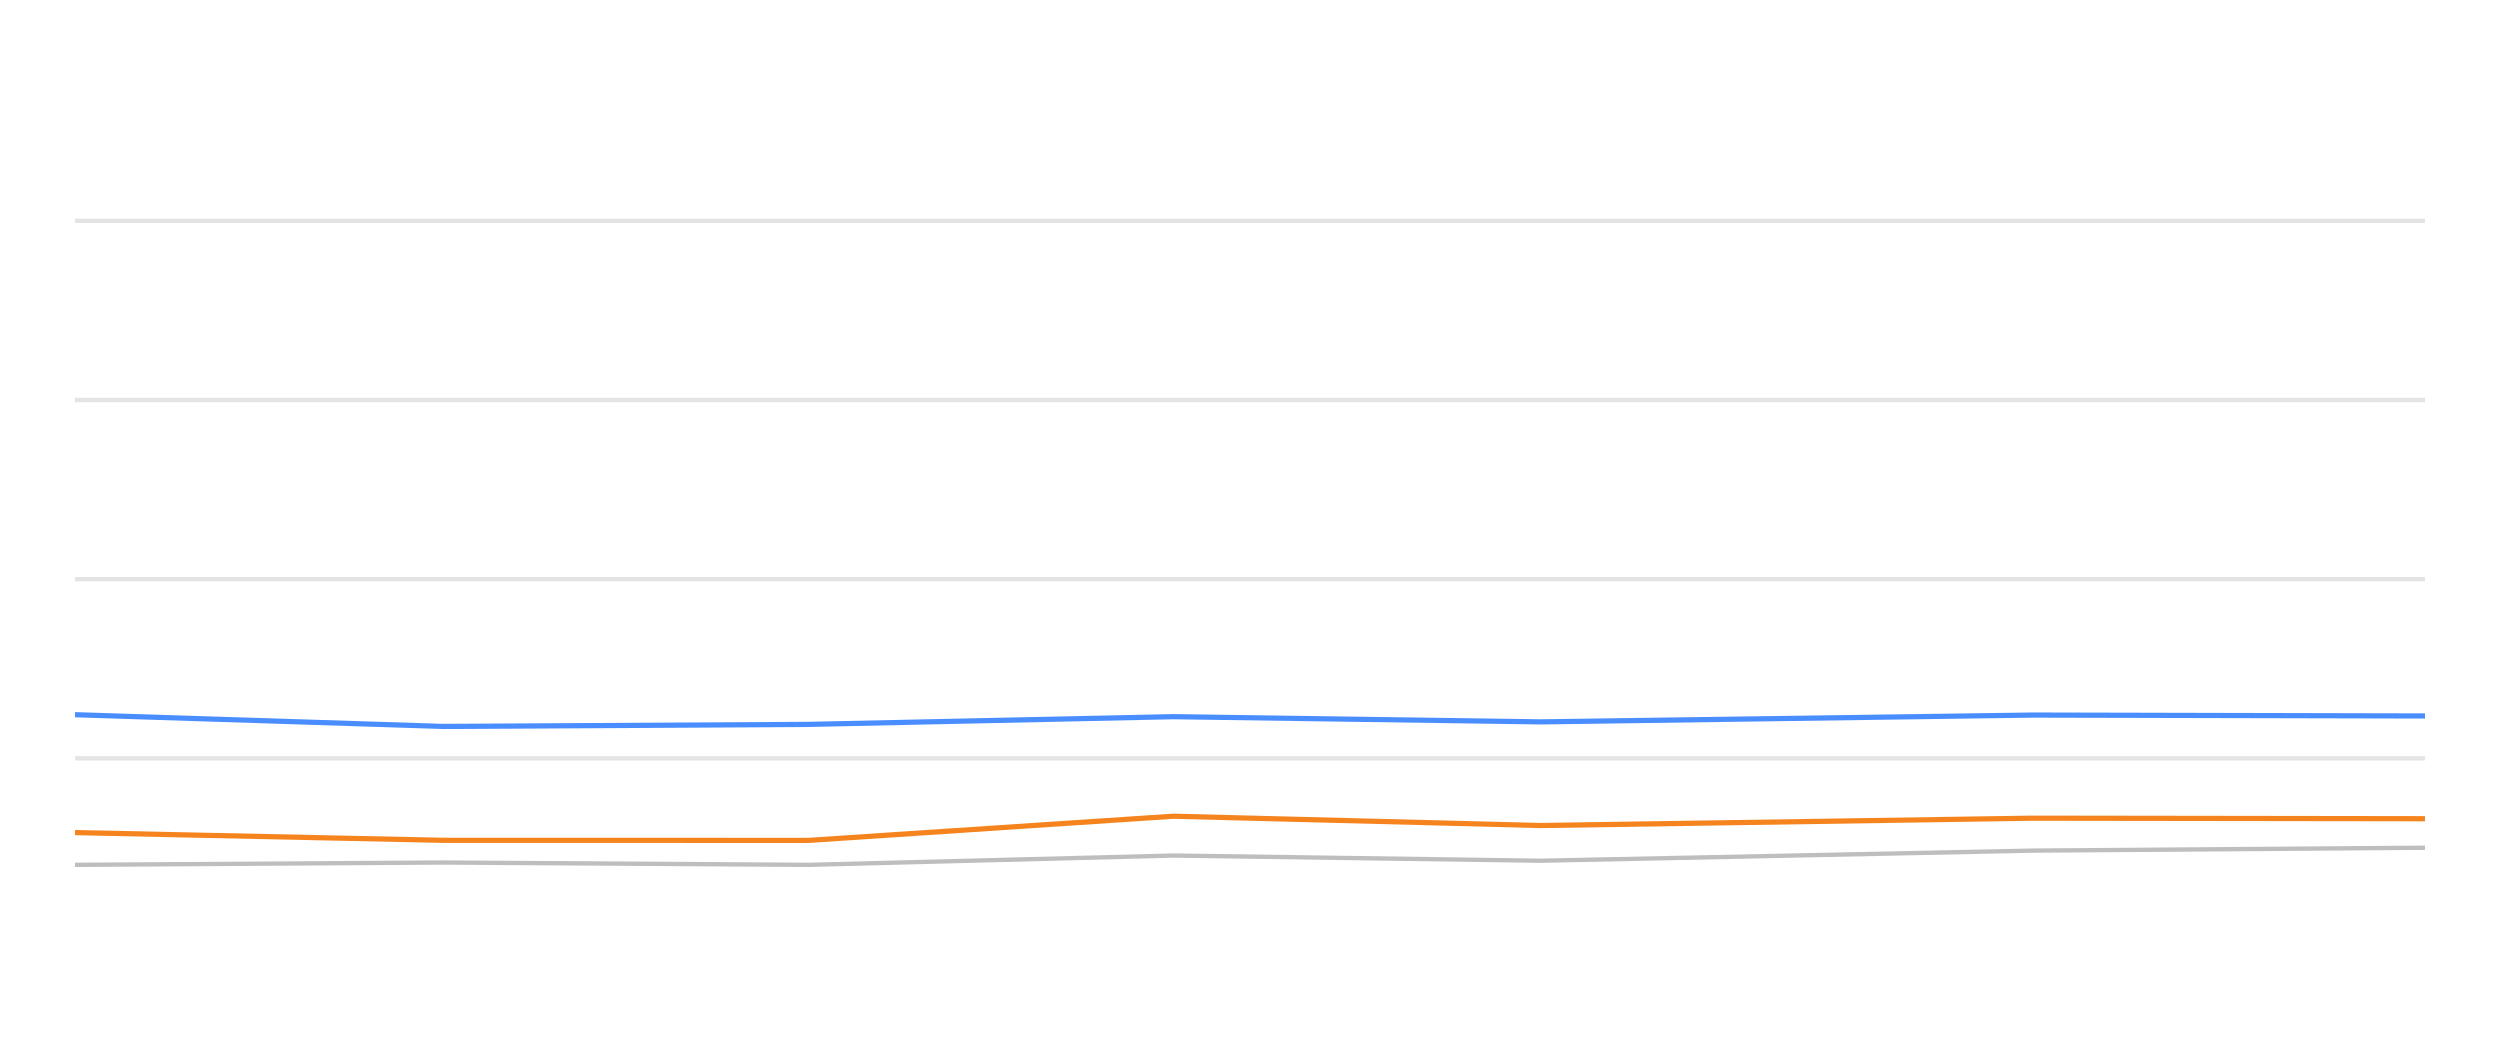
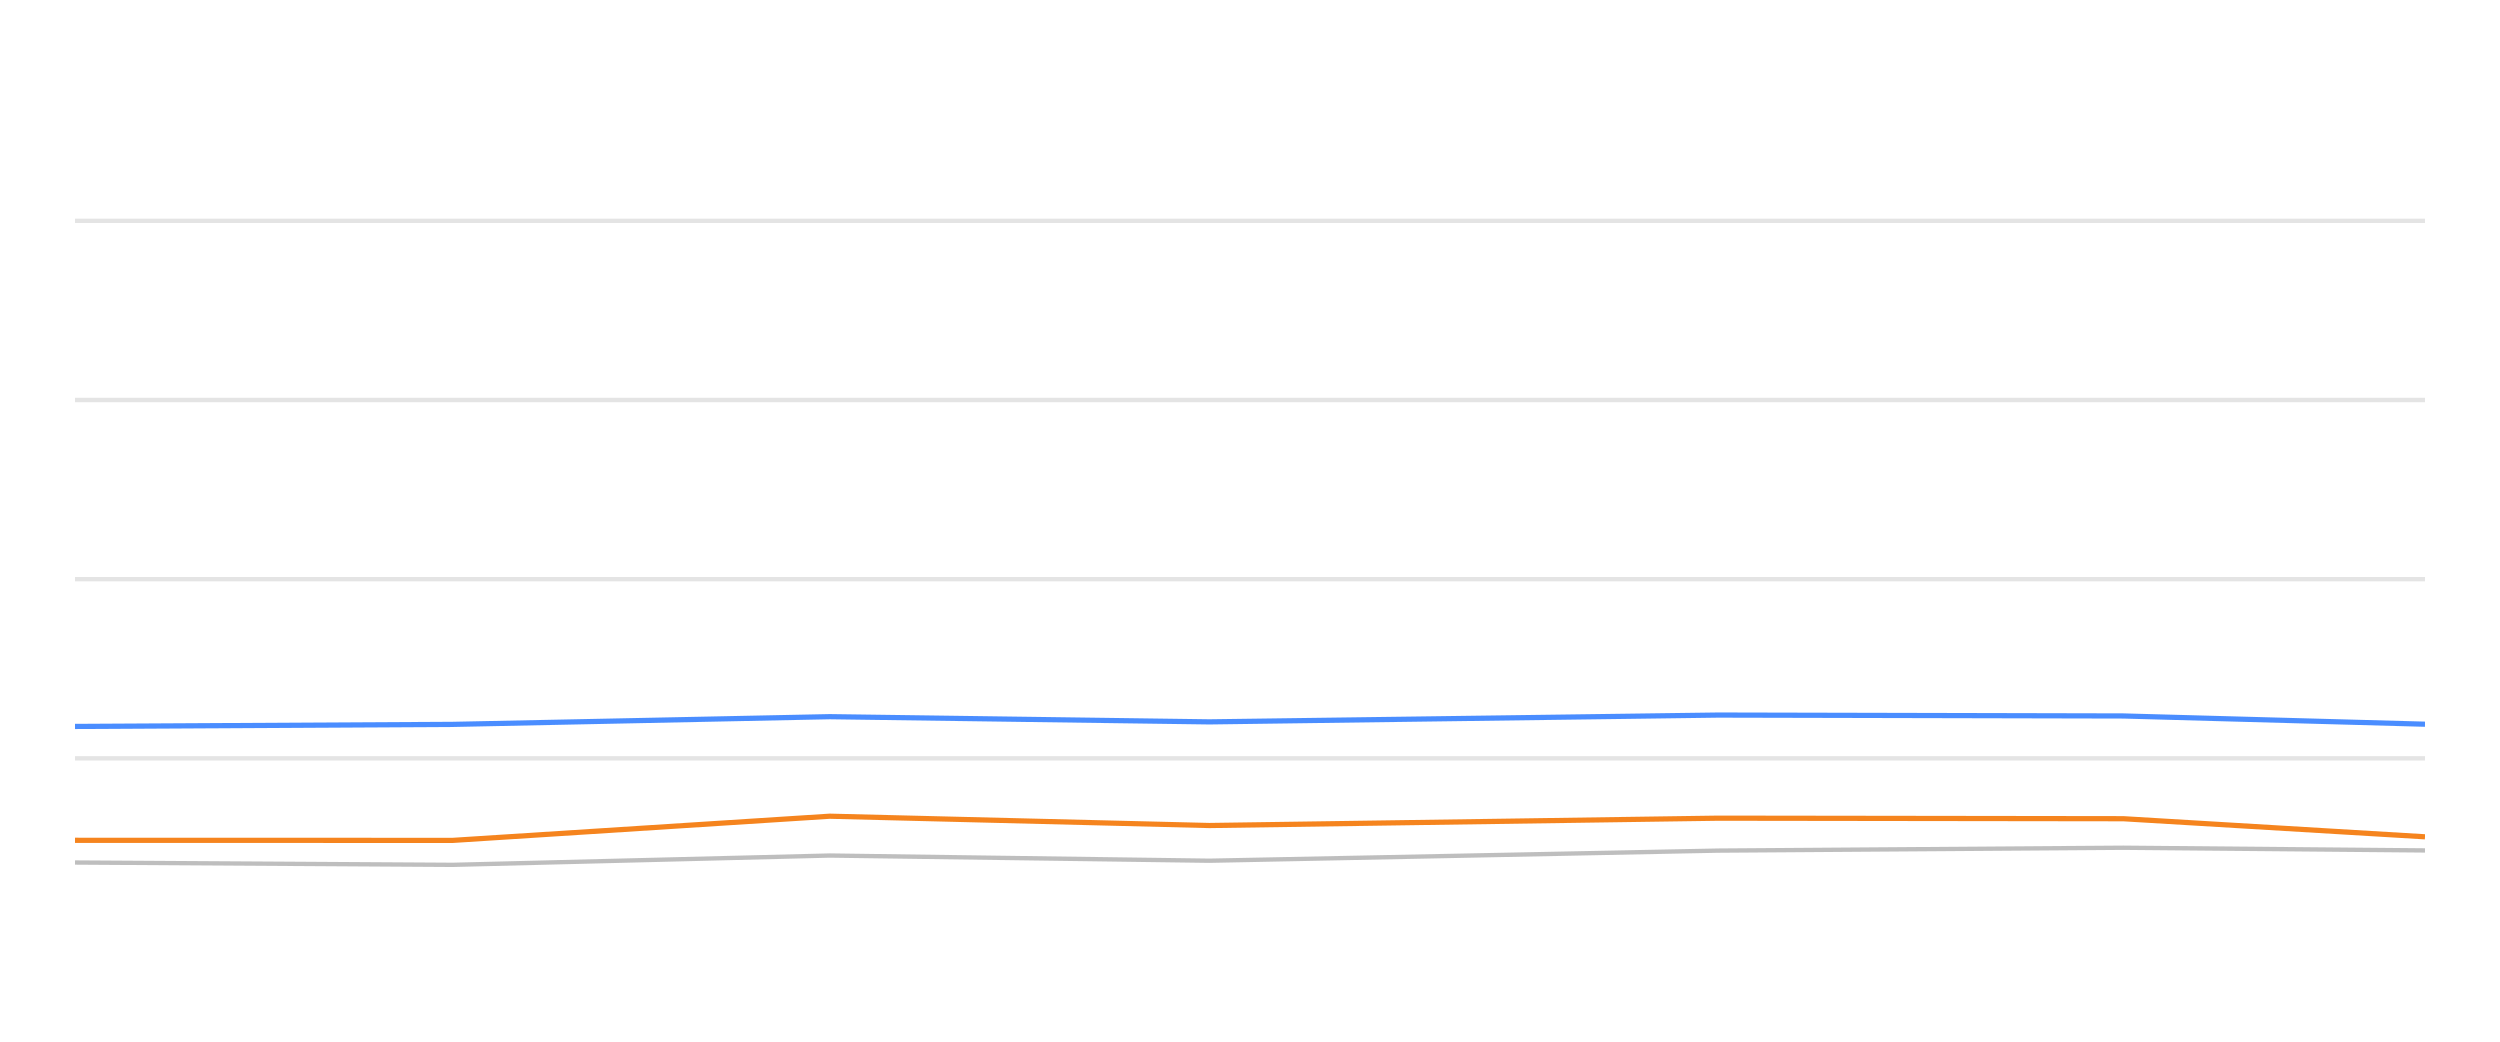
<svg xmlns="http://www.w3.org/2000/svg" width="288pt" height="120pt" viewBox="0 0 288 120" version="1.1">
  <defs>
    <style type="text/css">*{stroke-linejoin: round; stroke-linecap: butt}</style>
  </defs>
  <g id="figure_1">
    <g id="patch_1">
      <path d="M 0 120  L 288 120  L 288 0  L 0 0  L 0 120  z " style="fill: none; opacity: 0" />
    </g>
    <g id="axes_1">
      <g id="patch_2">
        <path d="M 8.64 108  L 279.36 108  L 279.36 4.8  L 8.64 4.8  L 8.64 108  z " style="fill: none" />
      </g>
      <g id="matplotlib.axis_1" />
      <g id="matplotlib.axis_2" />
      <g id="line2d_1">
-         <path d="M 8.64 87.36  L 279.36 87.36  " clip-path="url(#p44e58ea7ce)" style="fill: none; stroke: #b2b2b2; stroke-opacity: 0.35; stroke-width: 0.5; stroke-linecap: square" />
+         <path d="M 8.64 87.36  L 279.36 87.36  " clip-path="url(#pb5d9fa658f)" style="fill: none; stroke: #b2b2b2; stroke-opacity: 0.35; stroke-width: 0.5; stroke-linecap: square" />
      </g>
      <g id="line2d_2">
-         <path d="M 8.64 66.72  L 279.36 66.72  " clip-path="url(#p44e58ea7ce)" style="fill: none; stroke: #b2b2b2; stroke-opacity: 0.35; stroke-width: 0.5; stroke-linecap: square" />
+         <path d="M 8.64 66.72  L 279.36 66.72  " clip-path="url(#pb5d9fa658f)" style="fill: none; stroke: #b2b2b2; stroke-opacity: 0.35; stroke-width: 0.5; stroke-linecap: square" />
      </g>
      <g id="line2d_3">
-         <path d="M 8.64 46.08  L 279.36 46.08  " clip-path="url(#p44e58ea7ce)" style="fill: none; stroke: #b2b2b2; stroke-opacity: 0.35; stroke-width: 0.5; stroke-linecap: square" />
+         <path d="M 8.64 46.08  L 279.36 46.08  " clip-path="url(#pb5d9fa658f)" style="fill: none; stroke: #b2b2b2; stroke-opacity: 0.35; stroke-width: 0.5; stroke-linecap: square" />
      </g>
      <g id="line2d_4">
-         <path d="M 8.64 25.44  L 279.36 25.44  " clip-path="url(#p44e58ea7ce)" style="fill: none; stroke: #b2b2b2; stroke-opacity: 0.35; stroke-width: 0.5; stroke-linecap: square" />
+         <path d="M 8.64 25.44  L 279.36 25.44  " clip-path="url(#pb5d9fa658f)" style="fill: none; stroke: #b2b2b2; stroke-opacity: 0.35; stroke-width: 0.5; stroke-linecap: square" />
      </g>
      <g id="line2d_5">
-         <path d="M 8.64 99.63  L 51.046 99.362  L 93.143 99.63  L 135.181 98.557  L 177.489 99.156  L 234.207 97.99  L 279.36 97.659  " clip-path="url(#p44e58ea7ce)" style="fill: none; stroke: #bebebe; stroke-width: 0.5; stroke-linecap: round" />
+         <path d="M 8.64 99.362  L 52.147 99.63  L 95.594 98.557  L 139.321 99.156  L 197.94 97.99  L 244.605 97.659  L 279.36 97.969  " clip-path="url(#pb5d9fa658f)" style="fill: none; stroke: #bebebe; stroke-width: 0.5; stroke-linecap: round" />
      </g>
      <g id="line2d_6">
-         <path d="M 8.64 82.334  L 51.046 83.686  L 93.143 83.449  L 135.181 82.561  L 177.489 83.16  L 234.207 82.375  L 279.36 82.479  " clip-path="url(#p44e58ea7ce)" style="fill: none; stroke: #4a8dff; stroke-width: 0.6" />
+         <path d="M 8.64 83.686  L 52.147 83.449  L 95.594 82.561  L 139.321 83.16  L 197.94 82.375  L 244.605 82.479  L 279.36 83.428  " clip-path="url(#pb5d9fa658f)" style="fill: none; stroke: #4a8dff; stroke-width: 0.6" />
      </g>
      <g id="line2d_7">
-         <path d="M 8.64 95.915  L 51.046 96.803  L 93.143 96.813  L 135.181 94.027  L 177.489 95.1  L 234.207 94.254  L 279.36 94.316  " clip-path="url(#p44e58ea7ce)" style="fill: none; stroke: #f5841e; stroke-width: 0.6" />
+         <path d="M 8.64 96.803  L 52.147 96.813  L 95.594 94.027  L 139.321 95.1  L 197.94 94.254  L 244.605 94.316  L 279.36 96.4  " clip-path="url(#pb5d9fa658f)" style="fill: none; stroke: #f5841e; stroke-width: 0.6" />
      </g>
    </g>
  </g>
  <defs>
-     <clipPath id="p44e58ea7ce">
+     <clipPath id="pb5d9fa658f">
      <rect x="8.64" y="4.8" width="270.72" height="103.2" />
    </clipPath>
  </defs>
</svg>
